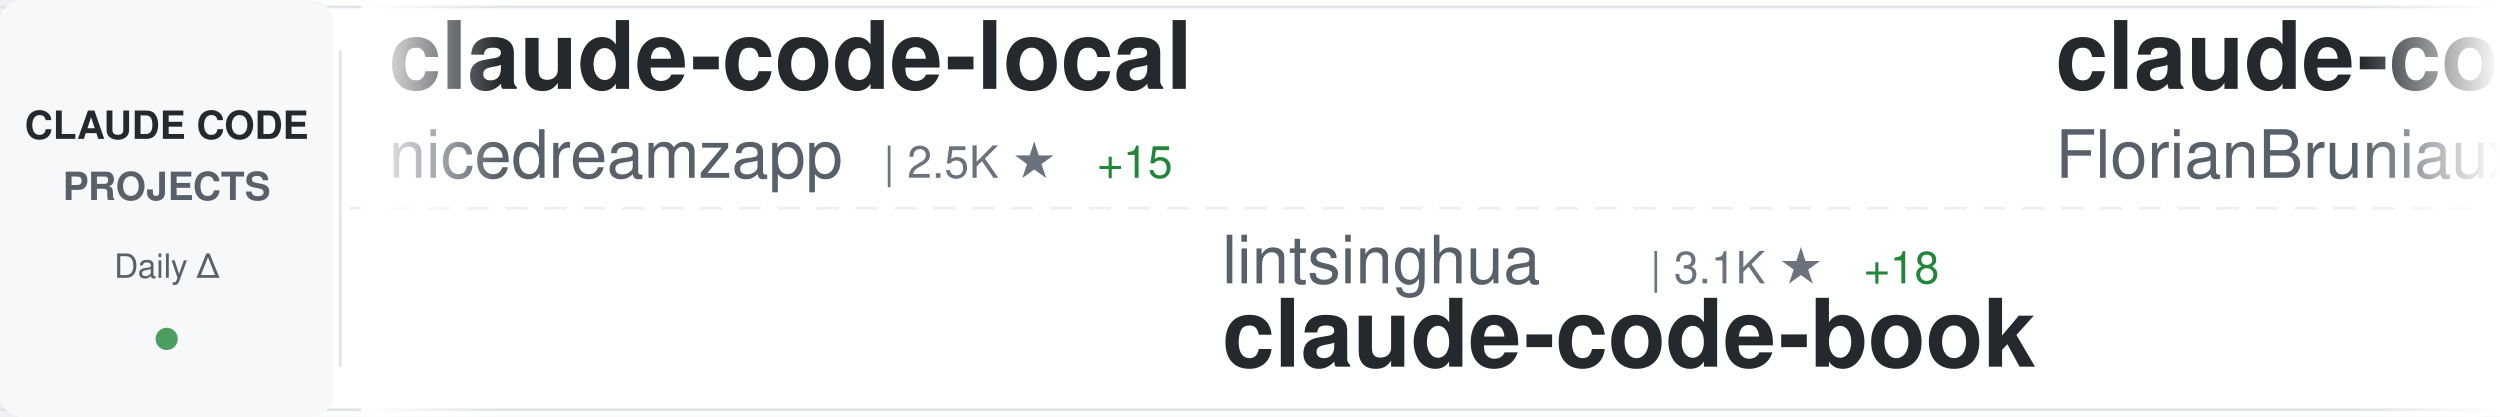
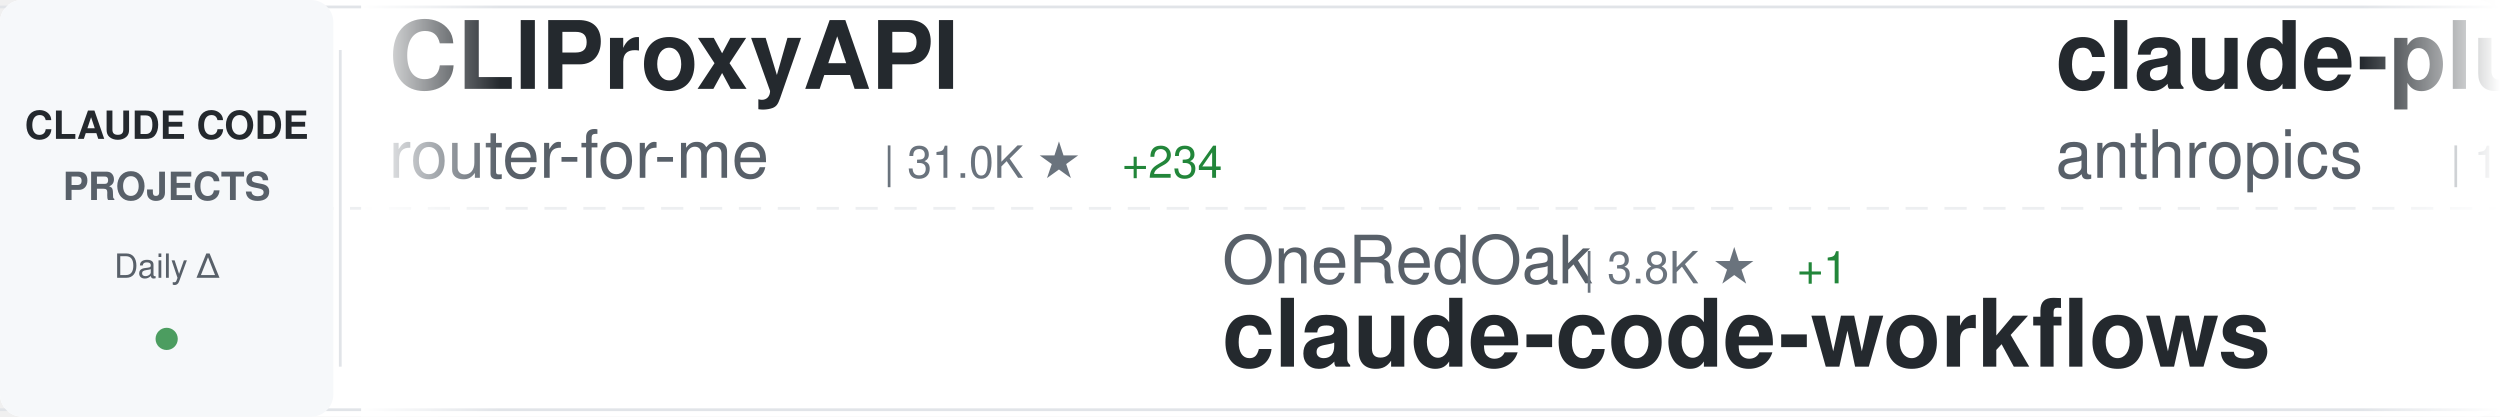
<svg xmlns="http://www.w3.org/2000/svg" width="900" height="150">
  <defs>
    <linearGradient id="awesomeLeftFade" x1="0%" y1="0%" x2="100%" y2="0%">
      <stop offset="0%" style="stop-color:#ffffff;stop-opacity:1" />
      <stop offset="100%" style="stop-color:#ffffff;stop-opacity:0" />
    </linearGradient>
    <linearGradient id="awesomeRightFade" x1="0%" y1="0%" x2="100%" y2="0%">
      <stop offset="0%" style="stop-color:#ffffff;stop-opacity:0" />
      <stop offset="100%" style="stop-color:#ffffff;stop-opacity:1" />
    </linearGradient>
  </defs>
  <rect width="900" height="150" fill="#ffffff" rx="8" />
  <rect x="0" y="2" width="900" height="1" fill="#e1e4e8" />
  <rect x="0" y="147" width="900" height="1" fill="#e1e4e8" />
  <line x1="0" y1="75" x2="900" y2="75" stroke="#e1e4e8" stroke-width="1" stroke-dasharray="8 6" opacity="0.6" />
  <rect x="0" y="0" width="120" height="150" fill="#f6f8fa" rx="8" />
  <text x="60" y="50" font-family="-apple-system, BlinkMacSystemFont, 'Segoe UI', Helvetica, Arial, sans-serif" font-size="14" font-weight="600" fill="#24292e" text-anchor="middle">CLAUDE CODE</text>
  <text x="60" y="72" font-family="-apple-system, BlinkMacSystemFont, 'Segoe UI', Helvetica, Arial, sans-serif" font-size="14" font-weight="600" fill="#586069" text-anchor="middle">PROJECTS</text>
  <text x="60" y="100" font-family="-apple-system, BlinkMacSystemFont, 'Segoe UI', Helvetica, Arial, sans-serif" font-size="12" font-weight="500" fill="#586069" text-anchor="middle">Daily Δ</text>
  <circle cx="60" cy="122" r="4" fill="#22863a" opacity="0.8" />
  <rect x="122" y="18" width="1" height="114" fill="#e1e4e8" />
  <clipPath id="awesomeTickerClip">
    <rect x="130" y="0" width="770" height="150" />
  </clipPath>
  <g clip-path="url(#awesomeTickerClip)">
    <g id="awesomeTickerItems">
      <animateTransform attributeName="transform" attributeType="XML" type="translate" from="0 0" to="-3000 0" dur="54s" repeatCount="indefinite" />
      <g transform="translate(0, 0)">
-         <text x="140" y="32" font-family="-apple-system, BlinkMacSystemFont, 'Segoe UI', Helvetica, Arial, sans-serif" font-size="34" font-weight="600" fill="#24292e">claude-code-local</text>
-         <text x="140" y="64" font-family="-apple-system, BlinkMacSystemFont, 'Segoe UI', Helvetica, Arial, sans-serif" font-size="24" font-weight="400" fill="#586069">nicedreamzapp</text>
-         <text x="318" y="64" font-family="-apple-system, BlinkMacSystemFont, 'Segoe UI', Helvetica, Arial, sans-serif" font-size="16" font-weight="500" fill="#6a737d">| 2.5K ★</text>
-         <text x="395" y="64" font-family="-apple-system, BlinkMacSystemFont, 'Segoe UI', Helvetica, Arial, sans-serif" font-size="16" font-weight="500" fill="#22863a"> +15</text>
+         <text x="140" y="32" font-family="-apple-system, BlinkMacSystemFont, 'Segoe UI', Helvetica, Arial, sans-serif" font-size="34" font-weight="600" fill="#24292e">CLIProxyAPI</text>
+         <text x="140" y="64" font-family="-apple-system, BlinkMacSystemFont, 'Segoe UI', Helvetica, Arial, sans-serif" font-size="24" font-weight="400" fill="#586069">router-for-me</text>
+         <text x="318" y="64" font-family="-apple-system, BlinkMacSystemFont, 'Segoe UI', Helvetica, Arial, sans-serif" font-size="16" font-weight="500" fill="#6a737d">| 31.0K ★</text>
+         <text x="404" y="64" font-family="-apple-system, BlinkMacSystemFont, 'Segoe UI', Helvetica, Arial, sans-serif" font-size="16" font-weight="500" fill="#22863a"> +234</text>
      </g>
      <g transform="translate(300, 0)">
-         <text x="140" y="102" font-family="-apple-system, BlinkMacSystemFont, 'Segoe UI', Helvetica, Arial, sans-serif" font-size="24" font-weight="400" fill="#586069">lintsinghua</text>
-         <text x="294" y="102" font-family="-apple-system, BlinkMacSystemFont, 'Segoe UI', Helvetica, Arial, sans-serif" font-size="16" font-weight="500" fill="#6a737d">| 3.1K ★</text>
-         <text x="371" y="102" font-family="-apple-system, BlinkMacSystemFont, 'Segoe UI', Helvetica, Arial, sans-serif" font-size="16" font-weight="500" fill="#22863a"> +18</text>
-         <text x="140" y="132" font-family="-apple-system, BlinkMacSystemFont, 'Segoe UI', Helvetica, Arial, sans-serif" font-size="34" font-weight="600" fill="#24292e">claude-code-book</text>
+         <text x="140" y="102" font-family="-apple-system, BlinkMacSystemFont, 'Segoe UI', Helvetica, Arial, sans-serif" font-size="24" font-weight="400" fill="#586069">OneRedOak</text>
+         <text x="270" y="102" font-family="-apple-system, BlinkMacSystemFont, 'Segoe UI', Helvetica, Arial, sans-serif" font-size="16" font-weight="500" fill="#6a737d">| 3.8K ★</text>
+         <text x="347" y="102" font-family="-apple-system, BlinkMacSystemFont, 'Segoe UI', Helvetica, Arial, sans-serif" font-size="16" font-weight="500" fill="#22863a"> +1</text>
+         <text x="140" y="132" font-family="-apple-system, BlinkMacSystemFont, 'Segoe UI', Helvetica, Arial, sans-serif" font-size="34" font-weight="600" fill="#24292e">claude-code-workflows</text>
      </g>
      <g transform="translate(600, 0)">
-         <text x="140" y="32" font-family="-apple-system, BlinkMacSystemFont, 'Segoe UI', Helvetica, Arial, sans-serif" font-size="34" font-weight="600" fill="#24292e">claude-code-ultimate-gui...</text>
-         <text x="140" y="64" font-family="-apple-system, BlinkMacSystemFont, 'Segoe UI', Helvetica, Arial, sans-serif" font-size="24" font-weight="400" fill="#586069">FlorianBruniaux</text>
-         <text x="342" y="64" font-family="-apple-system, BlinkMacSystemFont, 'Segoe UI', Helvetica, Arial, sans-serif" font-size="16" font-weight="500" fill="#6a737d">| 4.2K ★</text>
-         <text x="419" y="64" font-family="-apple-system, BlinkMacSystemFont, 'Segoe UI', Helvetica, Arial, sans-serif" font-size="16" font-weight="500" fill="#22863a"> +16</text>
+         <text x="140" y="32" font-family="-apple-system, BlinkMacSystemFont, 'Segoe UI', Helvetica, Arial, sans-serif" font-size="34" font-weight="600" fill="#24292e">claude-plugins-official</text>
+         <text x="140" y="64" font-family="-apple-system, BlinkMacSystemFont, 'Segoe UI', Helvetica, Arial, sans-serif" font-size="24" font-weight="400" fill="#586069">anthropics</text>
+         <text x="282" y="64" font-family="-apple-system, BlinkMacSystemFont, 'Segoe UI', Helvetica, Arial, sans-serif" font-size="16" font-weight="500" fill="#6a737d">| 18.7K ★</text>
+         <text x="368" y="64" font-family="-apple-system, BlinkMacSystemFont, 'Segoe UI', Helvetica, Arial, sans-serif" font-size="16" font-weight="500" fill="#22863a"> +90</text>
      </g>
      <g transform="translate(900, 0)">
-         <text x="140" y="102" font-family="-apple-system, BlinkMacSystemFont, 'Segoe UI', Helvetica, Arial, sans-serif" font-size="24" font-weight="400" fill="#586069">sickn33</text>
-         <text x="246" y="102" font-family="-apple-system, BlinkMacSystemFont, 'Segoe UI', Helvetica, Arial, sans-serif" font-size="16" font-weight="500" fill="#6a737d">| 36.6K ★</text>
-         <text x="332" y="102" font-family="-apple-system, BlinkMacSystemFont, 'Segoe UI', Helvetica, Arial, sans-serif" font-size="16" font-weight="500" fill="#22863a"> +151</text>
-         <text x="140" y="132" font-family="-apple-system, BlinkMacSystemFont, 'Segoe UI', Helvetica, Arial, sans-serif" font-size="34" font-weight="600" fill="#24292e">antigravity-awesome-skil...</text>
+         <text x="140" y="102" font-family="-apple-system, BlinkMacSystemFont, 'Segoe UI', Helvetica, Arial, sans-serif" font-size="24" font-weight="400" fill="#586069">Cranot</text>
+         <text x="234" y="102" font-family="-apple-system, BlinkMacSystemFont, 'Segoe UI', Helvetica, Arial, sans-serif" font-size="16" font-weight="500" fill="#6a737d">| 2.7K ★</text>
+         <text x="311" y="102" font-family="-apple-system, BlinkMacSystemFont, 'Segoe UI', Helvetica, Arial, sans-serif" font-size="16" font-weight="500" fill="#22863a"> +25</text>
+         <text x="140" y="132" font-family="-apple-system, BlinkMacSystemFont, 'Segoe UI', Helvetica, Arial, sans-serif" font-size="34" font-weight="600" fill="#24292e">claude-code-guide</text>
      </g>
      <g transform="translate(1200, 0)">
-         <text x="140" y="32" font-family="-apple-system, BlinkMacSystemFont, 'Segoe UI', Helvetica, Arial, sans-serif" font-size="34" font-weight="600" fill="#24292e">nanoclaw</text>
-         <text x="140" y="64" font-family="-apple-system, BlinkMacSystemFont, 'Segoe UI', Helvetica, Arial, sans-serif" font-size="24" font-weight="400" fill="#586069">qwibitai</text>
-         <text x="258" y="64" font-family="-apple-system, BlinkMacSystemFont, 'Segoe UI', Helvetica, Arial, sans-serif" font-size="16" font-weight="500" fill="#6a737d">| 28.6K ★</text>
-         <text x="344" y="64" font-family="-apple-system, BlinkMacSystemFont, 'Segoe UI', Helvetica, Arial, sans-serif" font-size="16" font-weight="500" fill="#22863a"> +45</text>
+         <text x="140" y="32" font-family="-apple-system, BlinkMacSystemFont, 'Segoe UI', Helvetica, Arial, sans-serif" font-size="34" font-weight="600" fill="#24292e">learn-claude-code</text>
+         <text x="140" y="64" font-family="-apple-system, BlinkMacSystemFont, 'Segoe UI', Helvetica, Arial, sans-serif" font-size="24" font-weight="400" fill="#586069">shareAI-lab</text>
+         <text x="294" y="64" font-family="-apple-system, BlinkMacSystemFont, 'Segoe UI', Helvetica, Arial, sans-serif" font-size="16" font-weight="500" fill="#6a737d">| 58.5K ★</text>
+         <text x="380" y="64" font-family="-apple-system, BlinkMacSystemFont, 'Segoe UI', Helvetica, Arial, sans-serif" font-size="16" font-weight="500" fill="#22863a"> +299</text>
      </g>
      <g transform="translate(1500, 0)">
-         <text x="140" y="102" font-family="-apple-system, BlinkMacSystemFont, 'Segoe UI', Helvetica, Arial, sans-serif" font-size="24" font-weight="400" fill="#586069">carlvellotti</text>
-         <text x="306" y="102" font-family="-apple-system, BlinkMacSystemFont, 'Segoe UI', Helvetica, Arial, sans-serif" font-size="16" font-weight="500" fill="#6a737d">| 2.0K ★</text>
-         <text x="383" y="102" font-family="-apple-system, BlinkMacSystemFont, 'Segoe UI', Helvetica, Arial, sans-serif" font-size="16" font-weight="500" fill="#22863a"> +2</text>
-         <text x="140" y="132" font-family="-apple-system, BlinkMacSystemFont, 'Segoe UI', Helvetica, Arial, sans-serif" font-size="34" font-weight="600" fill="#24292e">claude-code-pm-course</text>
+         <text x="140" y="102" font-family="-apple-system, BlinkMacSystemFont, 'Segoe UI', Helvetica, Arial, sans-serif" font-size="24" font-weight="400" fill="#586069">alejandrobalderas</text>
+         <text x="366" y="102" font-family="-apple-system, BlinkMacSystemFont, 'Segoe UI', Helvetica, Arial, sans-serif" font-size="16" font-weight="500" fill="#6a737d">| 1.9K ★</text>
+         <text x="443" y="102" font-family="-apple-system, BlinkMacSystemFont, 'Segoe UI', Helvetica, Arial, sans-serif" font-size="16" font-weight="500" fill="#22863a"> +5</text>
+         <text x="140" y="132" font-family="-apple-system, BlinkMacSystemFont, 'Segoe UI', Helvetica, Arial, sans-serif" font-size="34" font-weight="600" fill="#24292e">claude-code-from-source</text>
      </g>
      <g transform="translate(1800, 0)">
-         <text x="140" y="32" font-family="-apple-system, BlinkMacSystemFont, 'Segoe UI', Helvetica, Arial, sans-serif" font-size="34" font-weight="600" fill="#24292e">claude-code</text>
-         <text x="140" y="64" font-family="-apple-system, BlinkMacSystemFont, 'Segoe UI', Helvetica, Arial, sans-serif" font-size="24" font-weight="400" fill="#586069">VineeTagarwaL-code</text>
-         <text x="378" y="64" font-family="-apple-system, BlinkMacSystemFont, 'Segoe UI', Helvetica, Arial, sans-serif" font-size="16" font-weight="500" fill="#6a737d">| 274 ★</text>
+         <text x="140" y="32" font-family="-apple-system, BlinkMacSystemFont, 'Segoe UI', Helvetica, Arial, sans-serif" font-size="34" font-weight="600" fill="#24292e">claude-code-tips</text>
+         <text x="140" y="64" font-family="-apple-system, BlinkMacSystemFont, 'Segoe UI', Helvetica, Arial, sans-serif" font-size="24" font-weight="400" fill="#586069">ykdojo</text>
+         <text x="234" y="64" font-family="-apple-system, BlinkMacSystemFont, 'Segoe UI', Helvetica, Arial, sans-serif" font-size="16" font-weight="500" fill="#6a737d">| 8.1K ★</text>
+         <text x="311" y="64" font-family="-apple-system, BlinkMacSystemFont, 'Segoe UI', Helvetica, Arial, sans-serif" font-size="16" font-weight="500" fill="#22863a"> +21</text>
      </g>
      <g transform="translate(2100, 0)">
-         <text x="140" y="102" font-family="-apple-system, BlinkMacSystemFont, 'Segoe UI', Helvetica, Arial, sans-serif" font-size="24" font-weight="400" fill="#586069">alirezarezvani</text>
-         <text x="330" y="102" font-family="-apple-system, BlinkMacSystemFont, 'Segoe UI', Helvetica, Arial, sans-serif" font-size="16" font-weight="500" fill="#6a737d">| 13.9K ★</text>
-         <text x="416" y="102" font-family="-apple-system, BlinkMacSystemFont, 'Segoe UI', Helvetica, Arial, sans-serif" font-size="16" font-weight="500" fill="#22863a"> +93</text>
-         <text x="140" y="132" font-family="-apple-system, BlinkMacSystemFont, 'Segoe UI', Helvetica, Arial, sans-serif" font-size="34" font-weight="600" fill="#24292e">claude-skills</text>
+         <text x="140" y="102" font-family="-apple-system, BlinkMacSystemFont, 'Segoe UI', Helvetica, Arial, sans-serif" font-size="24" font-weight="400" fill="#586069">davila7</text>
+         <text x="246" y="102" font-family="-apple-system, BlinkMacSystemFont, 'Segoe UI', Helvetica, Arial, sans-serif" font-size="16" font-weight="500" fill="#6a737d">| 26.9K ★</text>
+         <text x="332" y="102" font-family="-apple-system, BlinkMacSystemFont, 'Segoe UI', Helvetica, Arial, sans-serif" font-size="16" font-weight="500" fill="#22863a"> +123</text>
+         <text x="140" y="132" font-family="-apple-system, BlinkMacSystemFont, 'Segoe UI', Helvetica, Arial, sans-serif" font-size="34" font-weight="600" fill="#24292e">claude-code-templates</text>
      </g>
      <g transform="translate(2400, 0)">
-         <text x="140" y="32" font-family="-apple-system, BlinkMacSystemFont, 'Segoe UI', Helvetica, Arial, sans-serif" font-size="34" font-weight="600" fill="#24292e">claude-code-router</text>
-         <text x="140" y="64" font-family="-apple-system, BlinkMacSystemFont, 'Segoe UI', Helvetica, Arial, sans-serif" font-size="24" font-weight="400" fill="#586069">musistudio</text>
-         <text x="282" y="64" font-family="-apple-system, BlinkMacSystemFont, 'Segoe UI', Helvetica, Arial, sans-serif" font-size="16" font-weight="500" fill="#6a737d">| 33.5K ★</text>
-         <text x="368" y="64" font-family="-apple-system, BlinkMacSystemFont, 'Segoe UI', Helvetica, Arial, sans-serif" font-size="16" font-weight="500" fill="#22863a"> +82</text>
+         <text x="140" y="32" font-family="-apple-system, BlinkMacSystemFont, 'Segoe UI', Helvetica, Arial, sans-serif" font-size="34" font-weight="600" fill="#24292e">claude_codex_bridge</text>
+         <text x="140" y="64" font-family="-apple-system, BlinkMacSystemFont, 'Segoe UI', Helvetica, Arial, sans-serif" font-size="24" font-weight="400" fill="#586069">bfly123</text>
+         <text x="246" y="64" font-family="-apple-system, BlinkMacSystemFont, 'Segoe UI', Helvetica, Arial, sans-serif" font-size="16" font-weight="500" fill="#6a737d">| 2.5K ★</text>
+         <text x="323" y="64" font-family="-apple-system, BlinkMacSystemFont, 'Segoe UI', Helvetica, Arial, sans-serif" font-size="16" font-weight="500" fill="#22863a"> +8</text>
      </g>
      <g transform="translate(2700, 0)">
-         <text x="140" y="102" font-family="-apple-system, BlinkMacSystemFont, 'Segoe UI', Helvetica, Arial, sans-serif" font-size="24" font-weight="400" fill="#586069">https-deeplearning-ai</text>
-         <text x="414" y="102" font-family="-apple-system, BlinkMacSystemFont, 'Segoe UI', Helvetica, Arial, sans-serif" font-size="16" font-weight="500" fill="#6a737d">| 506 ★</text>
-         <text x="482" y="102" font-family="-apple-system, BlinkMacSystemFont, 'Segoe UI', Helvetica, Arial, sans-serif" font-size="16" font-weight="500" fill="#22863a"> +2</text>
-         <text x="140" y="132" font-family="-apple-system, BlinkMacSystemFont, 'Segoe UI', Helvetica, Arial, sans-serif" font-size="34" font-weight="600" fill="#24292e">sc-claude-code-files</text>
+         <text x="140" y="102" font-family="-apple-system, BlinkMacSystemFont, 'Segoe UI', Helvetica, Arial, sans-serif" font-size="24" font-weight="400" fill="#586069">zstmfhy</text>
+         <text x="246" y="102" font-family="-apple-system, BlinkMacSystemFont, 'Segoe UI', Helvetica, Arial, sans-serif" font-size="16" font-weight="500" fill="#6a737d">| 190 ★</text>
+         <text x="140" y="132" font-family="-apple-system, BlinkMacSystemFont, 'Segoe UI', Helvetica, Arial, sans-serif" font-size="34" font-weight="600" fill="#24292e">Claude-code</text>
      </g>
      <g transform="translate(3000, 0)">
-         <text x="140" y="32" font-family="-apple-system, BlinkMacSystemFont, 'Segoe UI', Helvetica, Arial, sans-serif" font-size="34" font-weight="600" fill="#24292e">claude-code-local</text>
-         <text x="140" y="64" font-family="-apple-system, BlinkMacSystemFont, 'Segoe UI', Helvetica, Arial, sans-serif" font-size="24" font-weight="400" fill="#586069">nicedreamzapp</text>
-         <text x="318" y="64" font-family="-apple-system, BlinkMacSystemFont, 'Segoe UI', Helvetica, Arial, sans-serif" font-size="16" font-weight="500" fill="#6a737d">| 2.5K ★</text>
-         <text x="395" y="64" font-family="-apple-system, BlinkMacSystemFont, 'Segoe UI', Helvetica, Arial, sans-serif" font-size="16" font-weight="500" fill="#22863a"> +15</text>
+         <text x="140" y="32" font-family="-apple-system, BlinkMacSystemFont, 'Segoe UI', Helvetica, Arial, sans-serif" font-size="34" font-weight="600" fill="#24292e">CLIProxyAPI</text>
+         <text x="140" y="64" font-family="-apple-system, BlinkMacSystemFont, 'Segoe UI', Helvetica, Arial, sans-serif" font-size="24" font-weight="400" fill="#586069">router-for-me</text>
+         <text x="318" y="64" font-family="-apple-system, BlinkMacSystemFont, 'Segoe UI', Helvetica, Arial, sans-serif" font-size="16" font-weight="500" fill="#6a737d">| 31.0K ★</text>
+         <text x="404" y="64" font-family="-apple-system, BlinkMacSystemFont, 'Segoe UI', Helvetica, Arial, sans-serif" font-size="16" font-weight="500" fill="#22863a"> +234</text>
      </g>
      <g transform="translate(3300, 0)">
-         <text x="140" y="102" font-family="-apple-system, BlinkMacSystemFont, 'Segoe UI', Helvetica, Arial, sans-serif" font-size="24" font-weight="400" fill="#586069">lintsinghua</text>
-         <text x="294" y="102" font-family="-apple-system, BlinkMacSystemFont, 'Segoe UI', Helvetica, Arial, sans-serif" font-size="16" font-weight="500" fill="#6a737d">| 3.1K ★</text>
-         <text x="371" y="102" font-family="-apple-system, BlinkMacSystemFont, 'Segoe UI', Helvetica, Arial, sans-serif" font-size="16" font-weight="500" fill="#22863a"> +18</text>
-         <text x="140" y="132" font-family="-apple-system, BlinkMacSystemFont, 'Segoe UI', Helvetica, Arial, sans-serif" font-size="34" font-weight="600" fill="#24292e">claude-code-book</text>
+         <text x="140" y="102" font-family="-apple-system, BlinkMacSystemFont, 'Segoe UI', Helvetica, Arial, sans-serif" font-size="24" font-weight="400" fill="#586069">OneRedOak</text>
+         <text x="270" y="102" font-family="-apple-system, BlinkMacSystemFont, 'Segoe UI', Helvetica, Arial, sans-serif" font-size="16" font-weight="500" fill="#6a737d">| 3.8K ★</text>
+         <text x="347" y="102" font-family="-apple-system, BlinkMacSystemFont, 'Segoe UI', Helvetica, Arial, sans-serif" font-size="16" font-weight="500" fill="#22863a"> +1</text>
+         <text x="140" y="132" font-family="-apple-system, BlinkMacSystemFont, 'Segoe UI', Helvetica, Arial, sans-serif" font-size="34" font-weight="600" fill="#24292e">claude-code-workflows</text>
      </g>
      <g transform="translate(3600, 0)">
-         <text x="140" y="32" font-family="-apple-system, BlinkMacSystemFont, 'Segoe UI', Helvetica, Arial, sans-serif" font-size="34" font-weight="600" fill="#24292e">claude-code-ultimate-gui...</text>
-         <text x="140" y="64" font-family="-apple-system, BlinkMacSystemFont, 'Segoe UI', Helvetica, Arial, sans-serif" font-size="24" font-weight="400" fill="#586069">FlorianBruniaux</text>
-         <text x="342" y="64" font-family="-apple-system, BlinkMacSystemFont, 'Segoe UI', Helvetica, Arial, sans-serif" font-size="16" font-weight="500" fill="#6a737d">| 4.2K ★</text>
-         <text x="419" y="64" font-family="-apple-system, BlinkMacSystemFont, 'Segoe UI', Helvetica, Arial, sans-serif" font-size="16" font-weight="500" fill="#22863a"> +16</text>
+         <text x="140" y="32" font-family="-apple-system, BlinkMacSystemFont, 'Segoe UI', Helvetica, Arial, sans-serif" font-size="34" font-weight="600" fill="#24292e">claude-plugins-official</text>
+         <text x="140" y="64" font-family="-apple-system, BlinkMacSystemFont, 'Segoe UI', Helvetica, Arial, sans-serif" font-size="24" font-weight="400" fill="#586069">anthropics</text>
+         <text x="282" y="64" font-family="-apple-system, BlinkMacSystemFont, 'Segoe UI', Helvetica, Arial, sans-serif" font-size="16" font-weight="500" fill="#6a737d">| 18.7K ★</text>
+         <text x="368" y="64" font-family="-apple-system, BlinkMacSystemFont, 'Segoe UI', Helvetica, Arial, sans-serif" font-size="16" font-weight="500" fill="#22863a"> +90</text>
      </g>
      <g transform="translate(3900, 0)">
-         <text x="140" y="102" font-family="-apple-system, BlinkMacSystemFont, 'Segoe UI', Helvetica, Arial, sans-serif" font-size="24" font-weight="400" fill="#586069">sickn33</text>
-         <text x="246" y="102" font-family="-apple-system, BlinkMacSystemFont, 'Segoe UI', Helvetica, Arial, sans-serif" font-size="16" font-weight="500" fill="#6a737d">| 36.6K ★</text>
-         <text x="332" y="102" font-family="-apple-system, BlinkMacSystemFont, 'Segoe UI', Helvetica, Arial, sans-serif" font-size="16" font-weight="500" fill="#22863a"> +151</text>
-         <text x="140" y="132" font-family="-apple-system, BlinkMacSystemFont, 'Segoe UI', Helvetica, Arial, sans-serif" font-size="34" font-weight="600" fill="#24292e">antigravity-awesome-skil...</text>
+         <text x="140" y="102" font-family="-apple-system, BlinkMacSystemFont, 'Segoe UI', Helvetica, Arial, sans-serif" font-size="24" font-weight="400" fill="#586069">Cranot</text>
+         <text x="234" y="102" font-family="-apple-system, BlinkMacSystemFont, 'Segoe UI', Helvetica, Arial, sans-serif" font-size="16" font-weight="500" fill="#6a737d">| 2.7K ★</text>
+         <text x="311" y="102" font-family="-apple-system, BlinkMacSystemFont, 'Segoe UI', Helvetica, Arial, sans-serif" font-size="16" font-weight="500" fill="#22863a"> +25</text>
+         <text x="140" y="132" font-family="-apple-system, BlinkMacSystemFont, 'Segoe UI', Helvetica, Arial, sans-serif" font-size="34" font-weight="600" fill="#24292e">claude-code-guide</text>
      </g>
    </g>
  </g>
  <rect x="130" y="0" width="50" height="150" fill="url(#awesomeLeftFade)" />
  <rect x="850" y="0" width="50" height="150" fill="url(#awesomeRightFade)" />
</svg>
